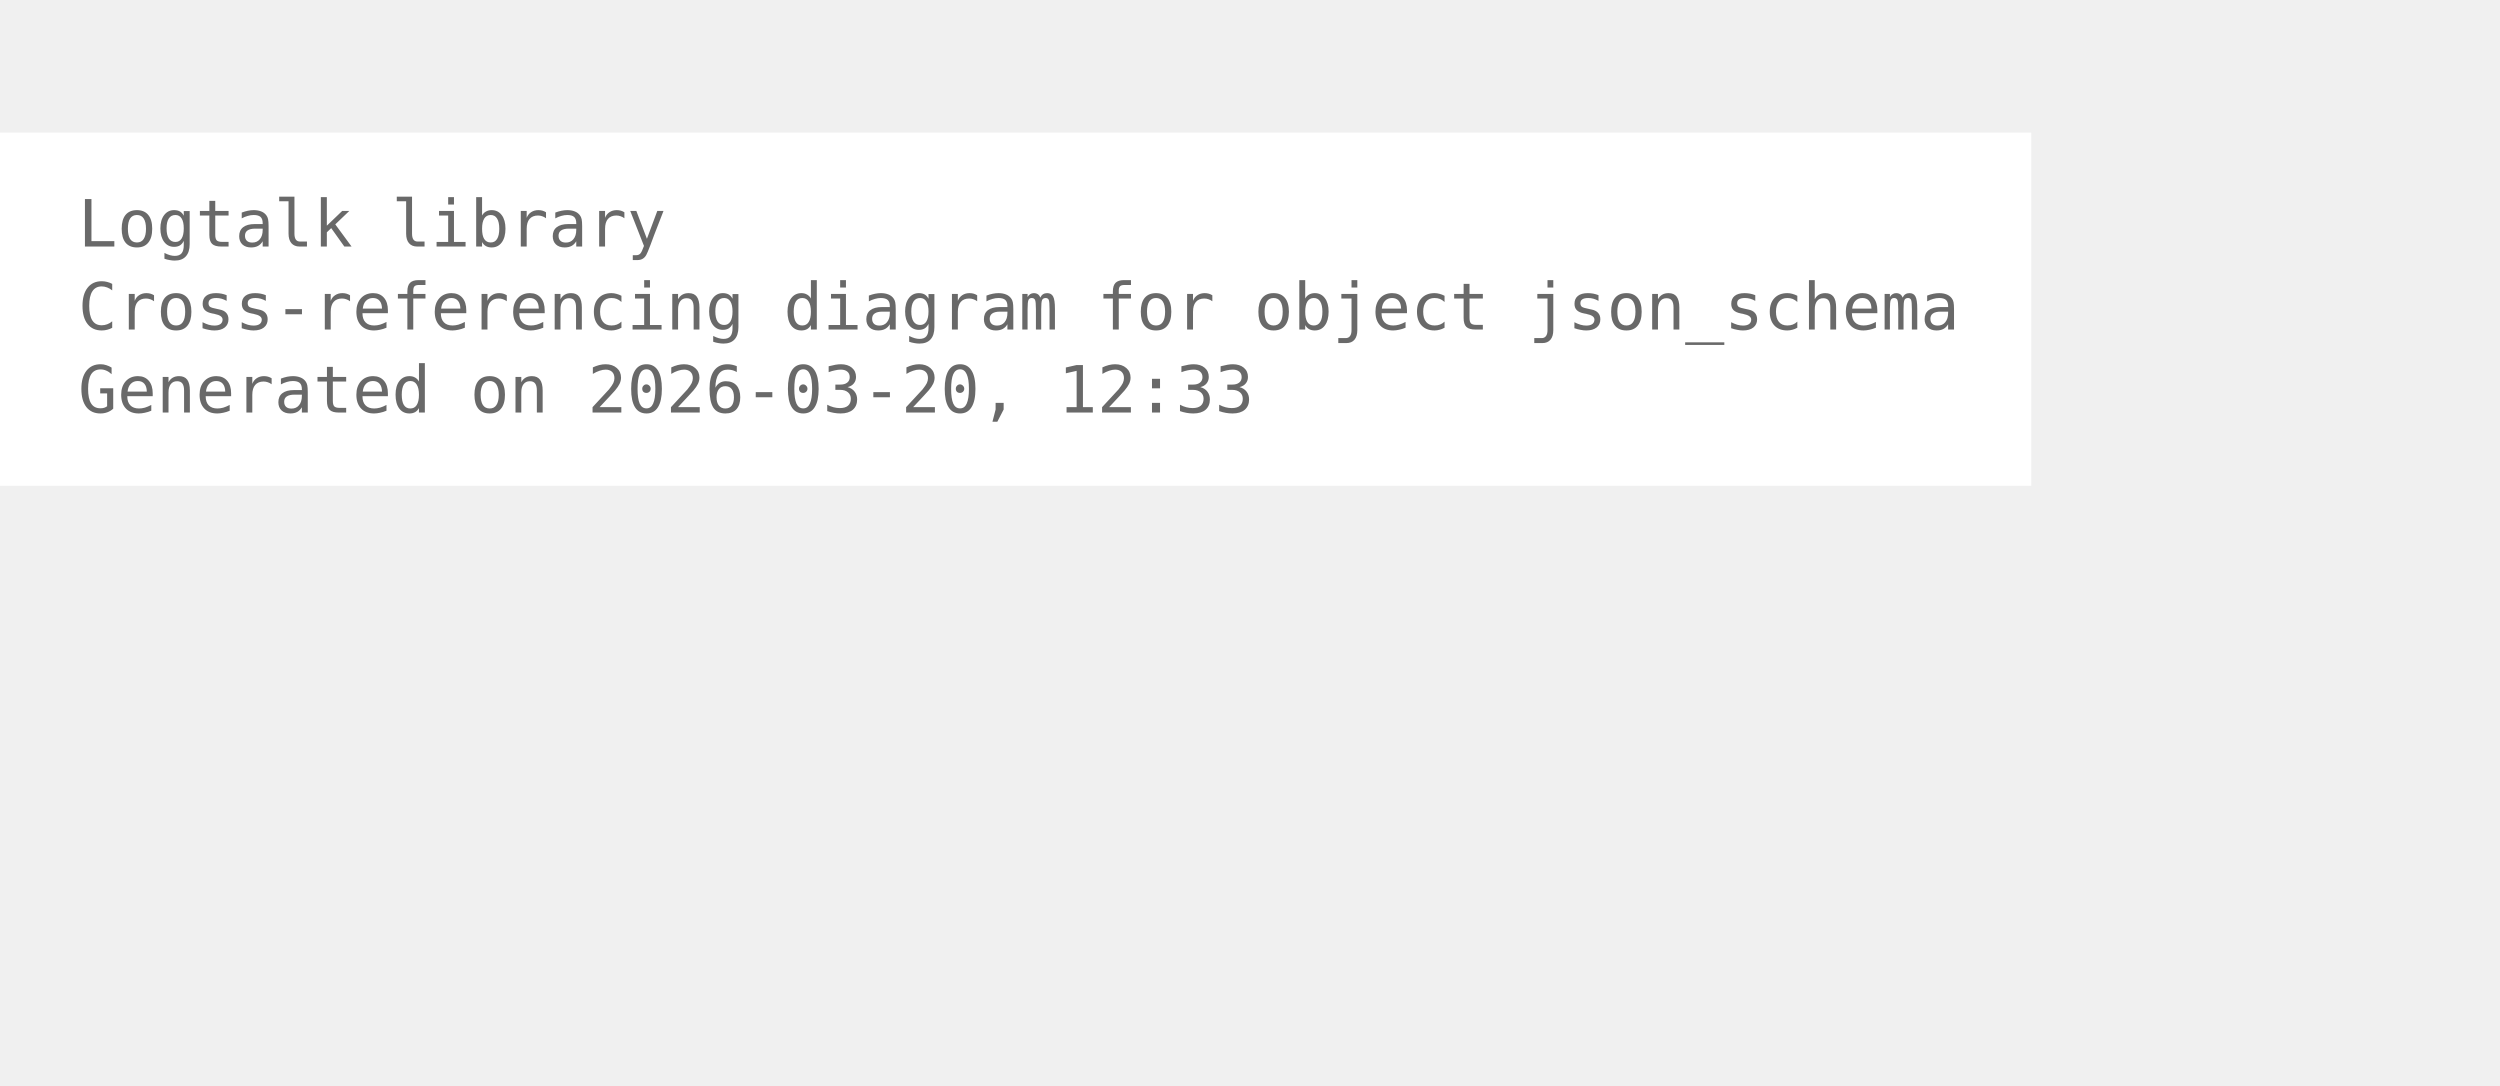
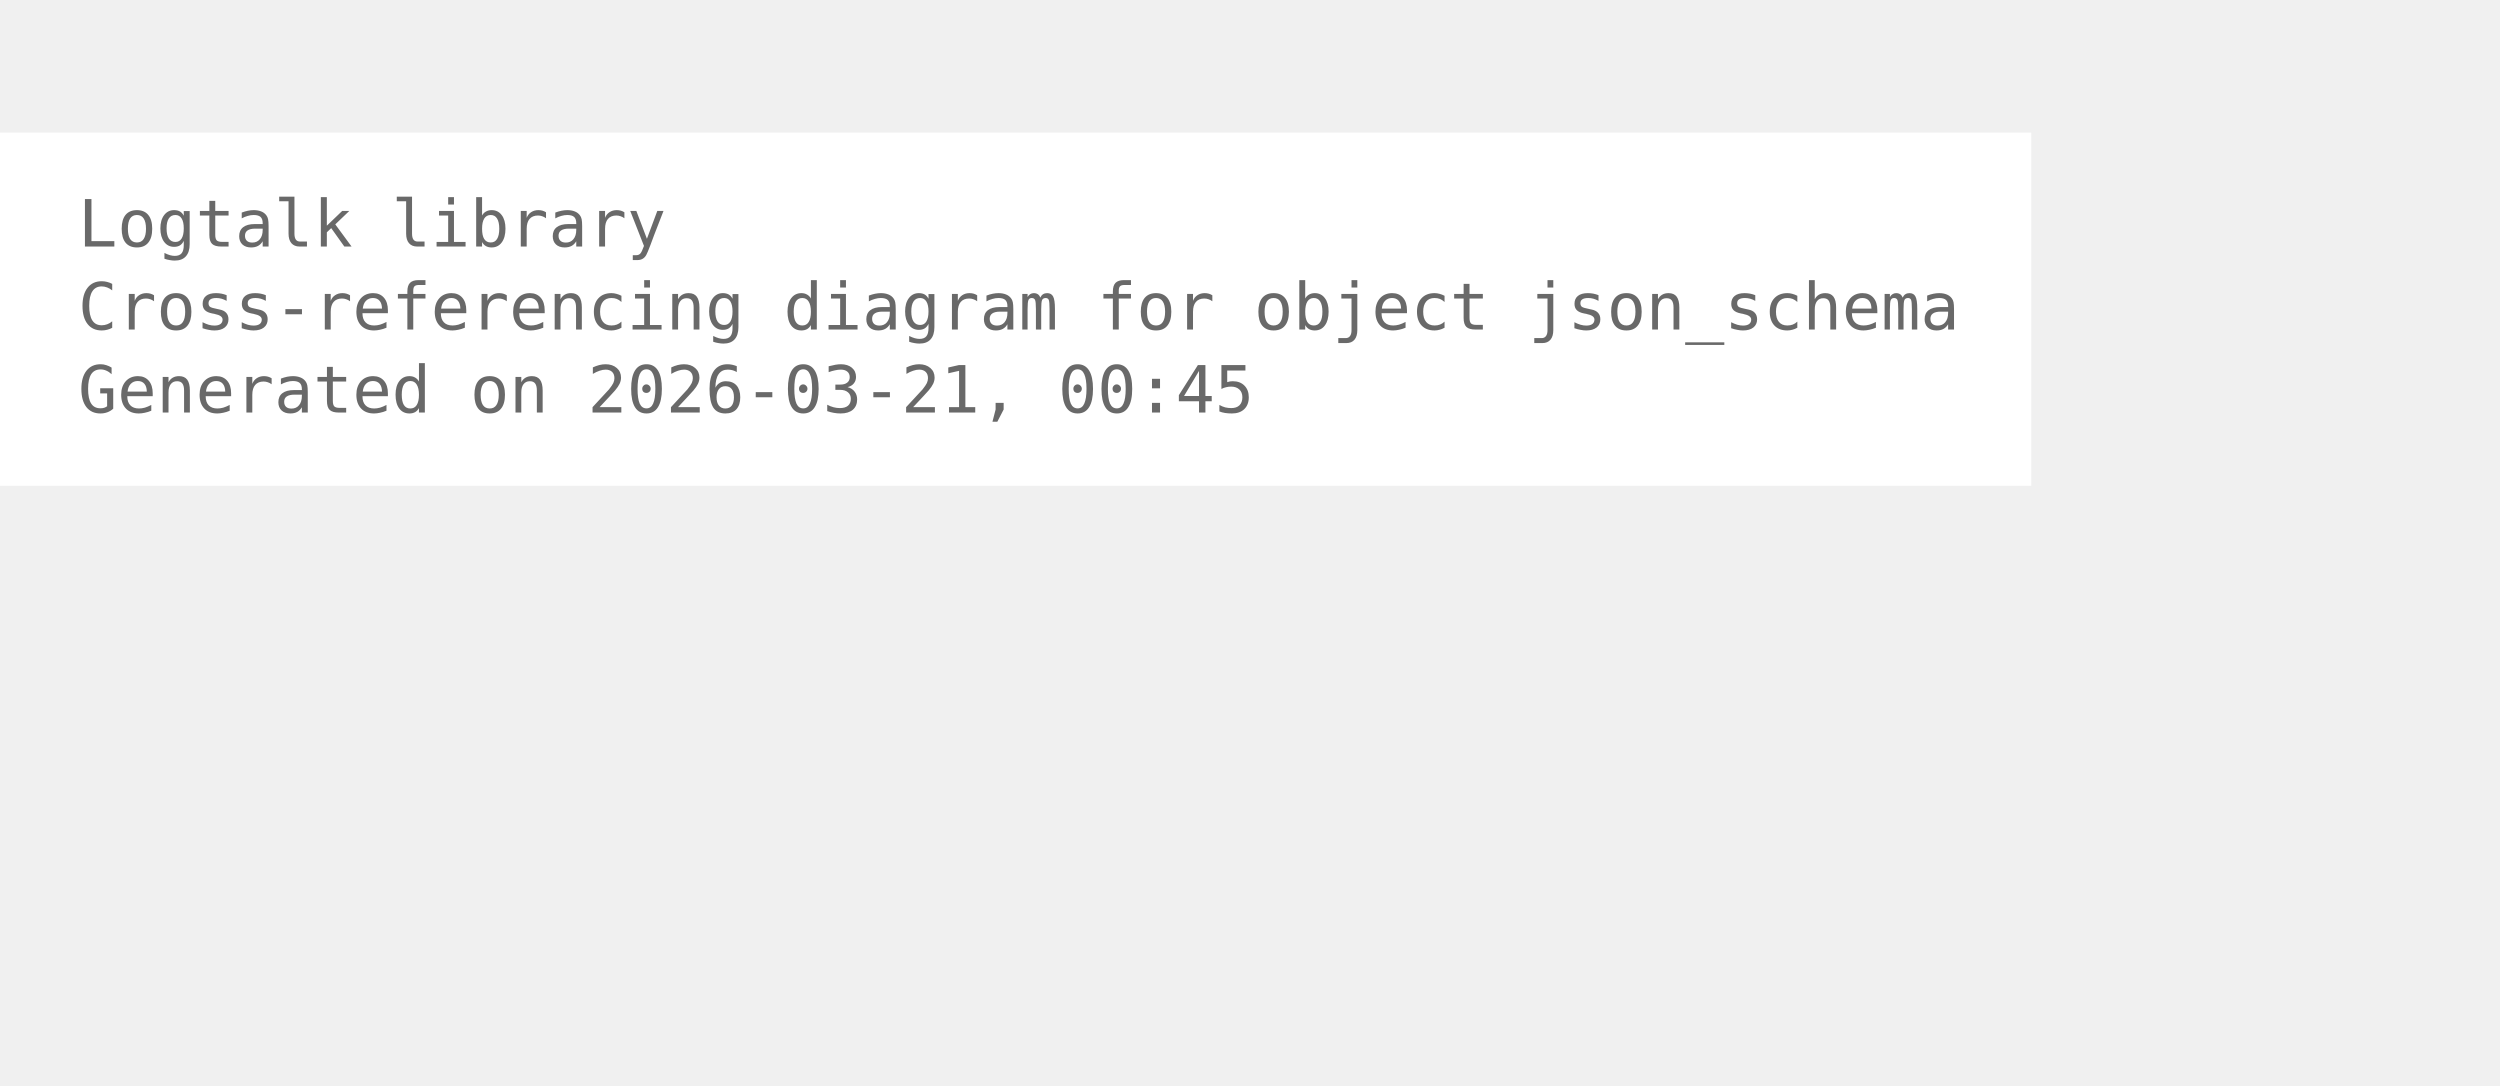
<svg xmlns="http://www.w3.org/2000/svg" width="456pt" height="198pt" viewBox="72.00 72.00 384.00 126.00">
  <g id="graph0" class="graph" transform="scale(1 1) rotate(0) translate(76 122.25)">
    <polygon fill="white" stroke="none" points="-4,4 -4,-50.25 308,-50.25 308,4 -4,4" />
    <text xml:space="preserve" text-anchor="start" x="8" y="-32.75" font-family="Monospace" font-size="10.00" fill="dimgray">Logtalk library</text>
    <text xml:space="preserve" text-anchor="start" x="8" y="-20" font-family="Monospace" font-size="10.00" fill="dimgray">Cross-referencing diagram for object json_schema</text>
-     <text xml:space="preserve" text-anchor="start" x="8" y="-7.25" font-family="Monospace" font-size="10.00" fill="dimgray">Generated on 2026-03-20, 12:33</text>
+     <text xml:space="preserve" text-anchor="start" x="8" y="-7.25" font-family="Monospace" font-size="10.00" fill="dimgray">Generated on 2026-03-21, 00:45</text>
  </g>
</svg>
